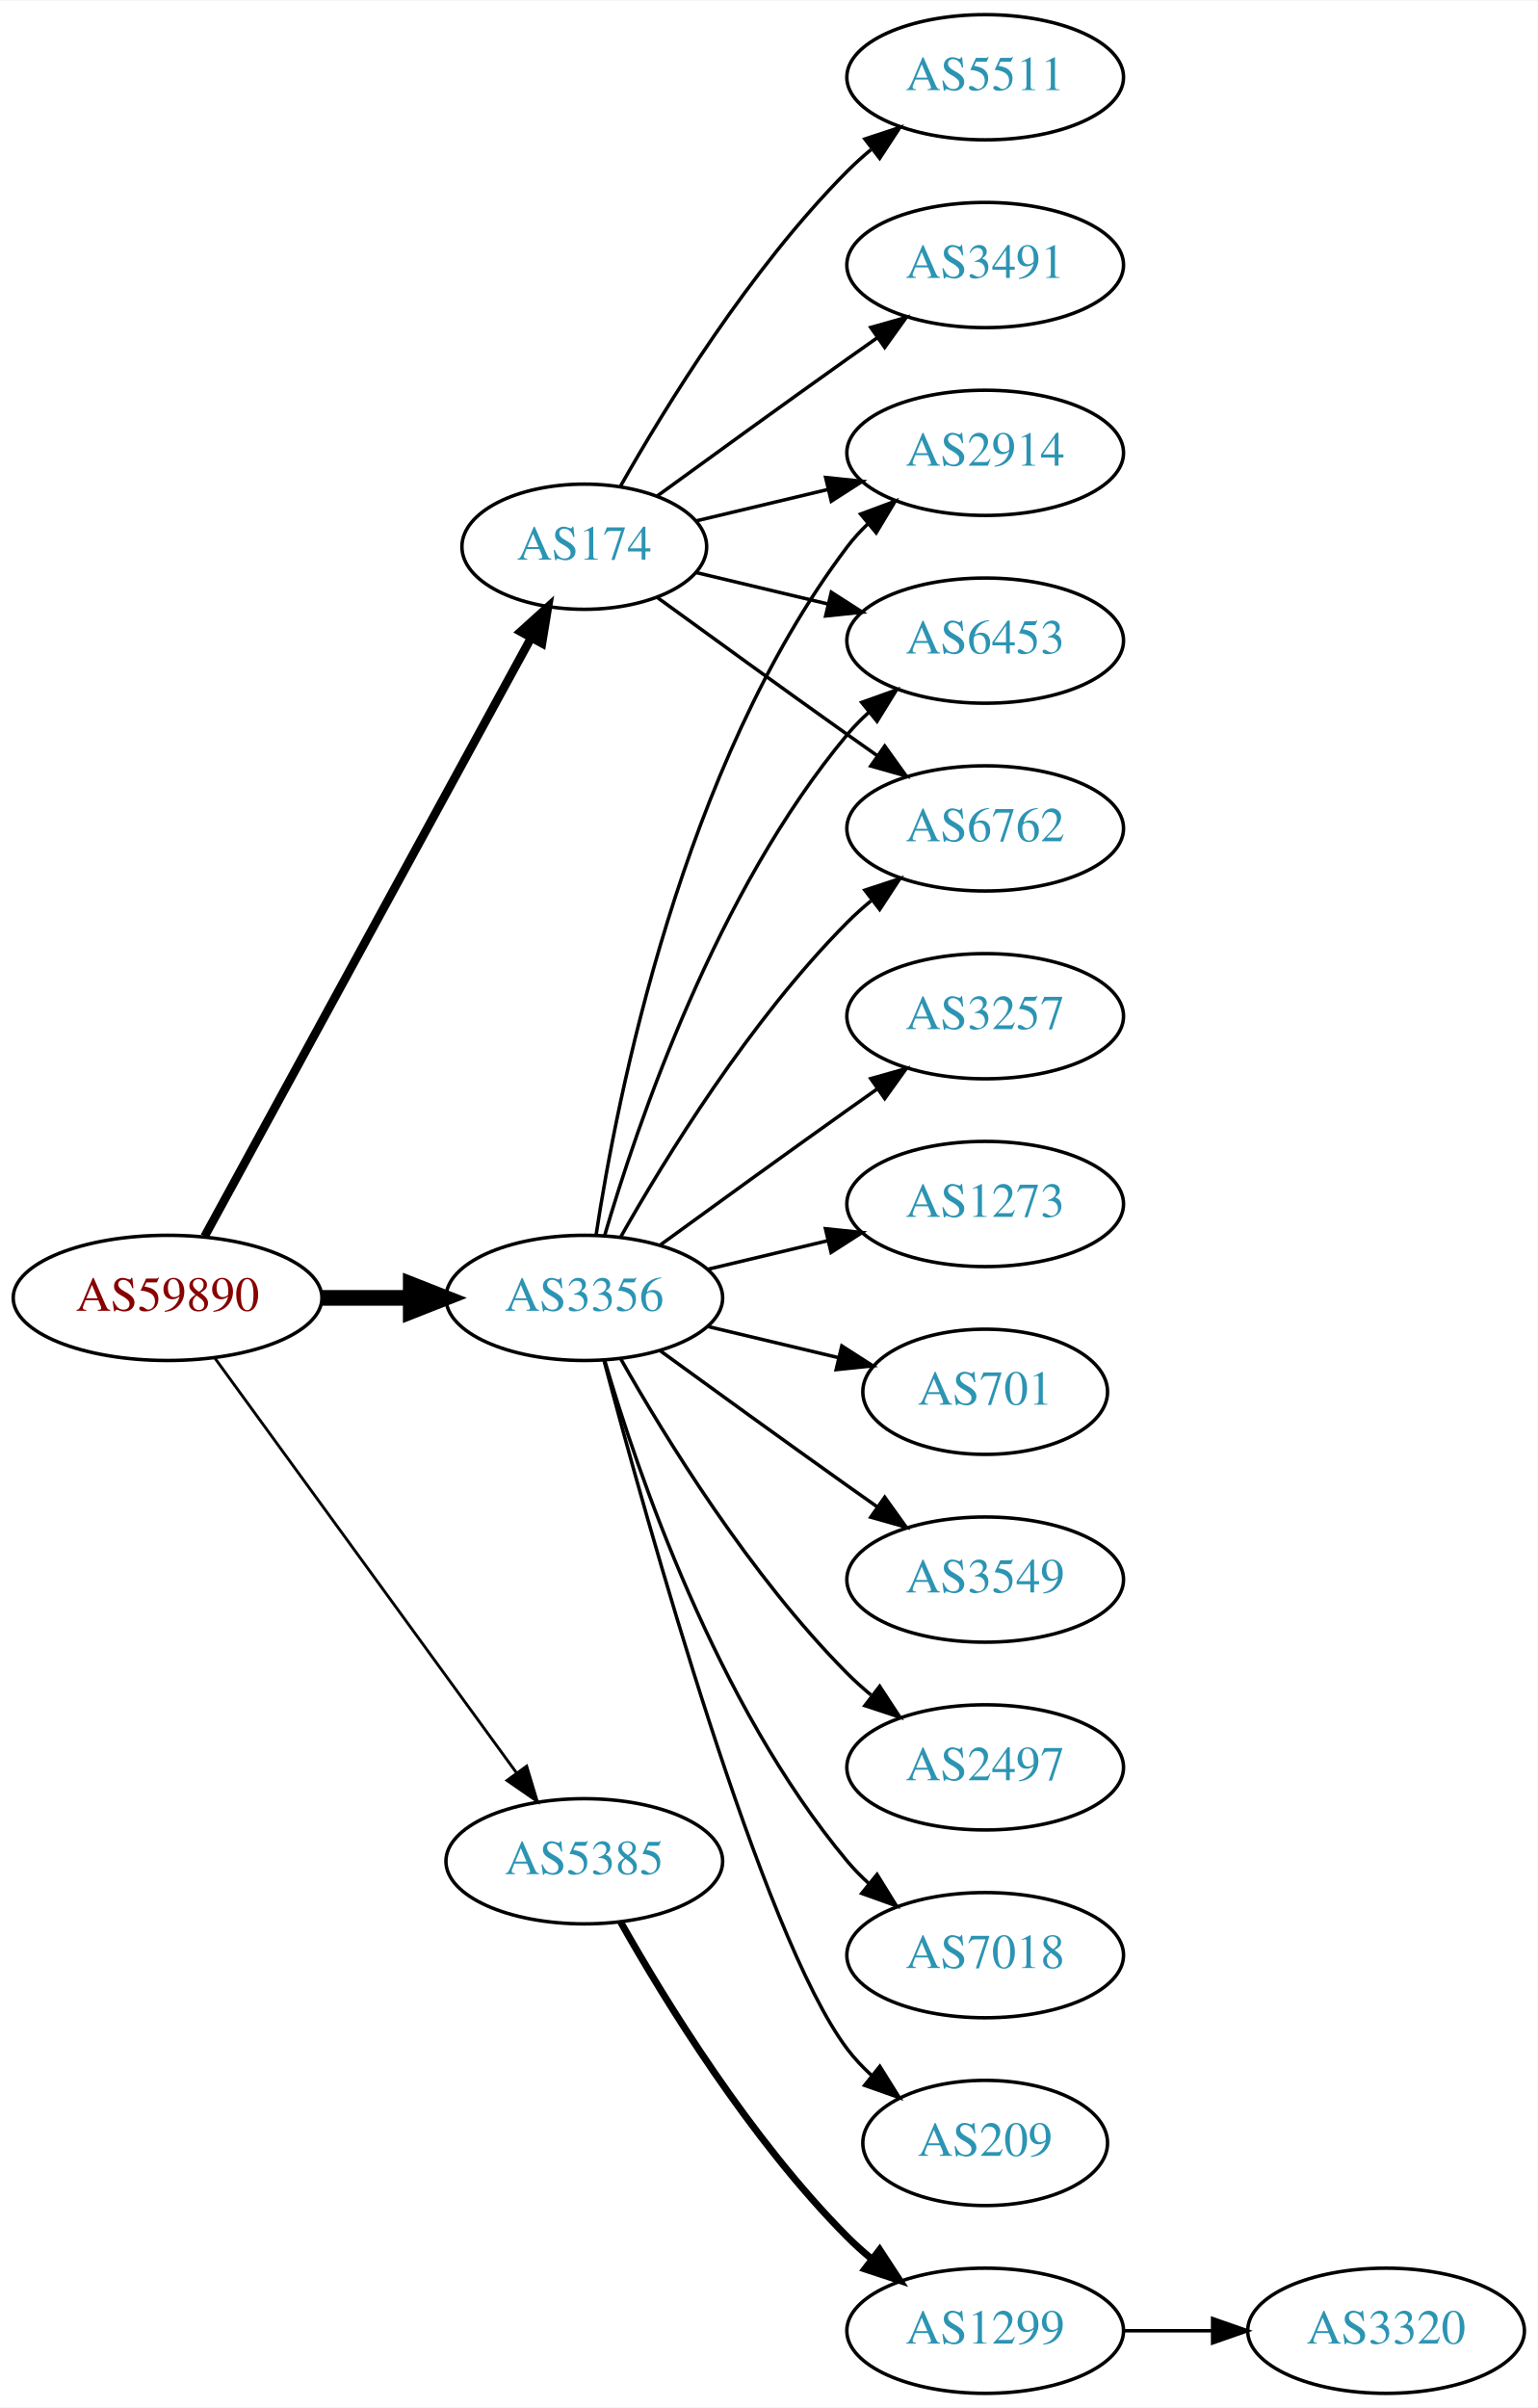
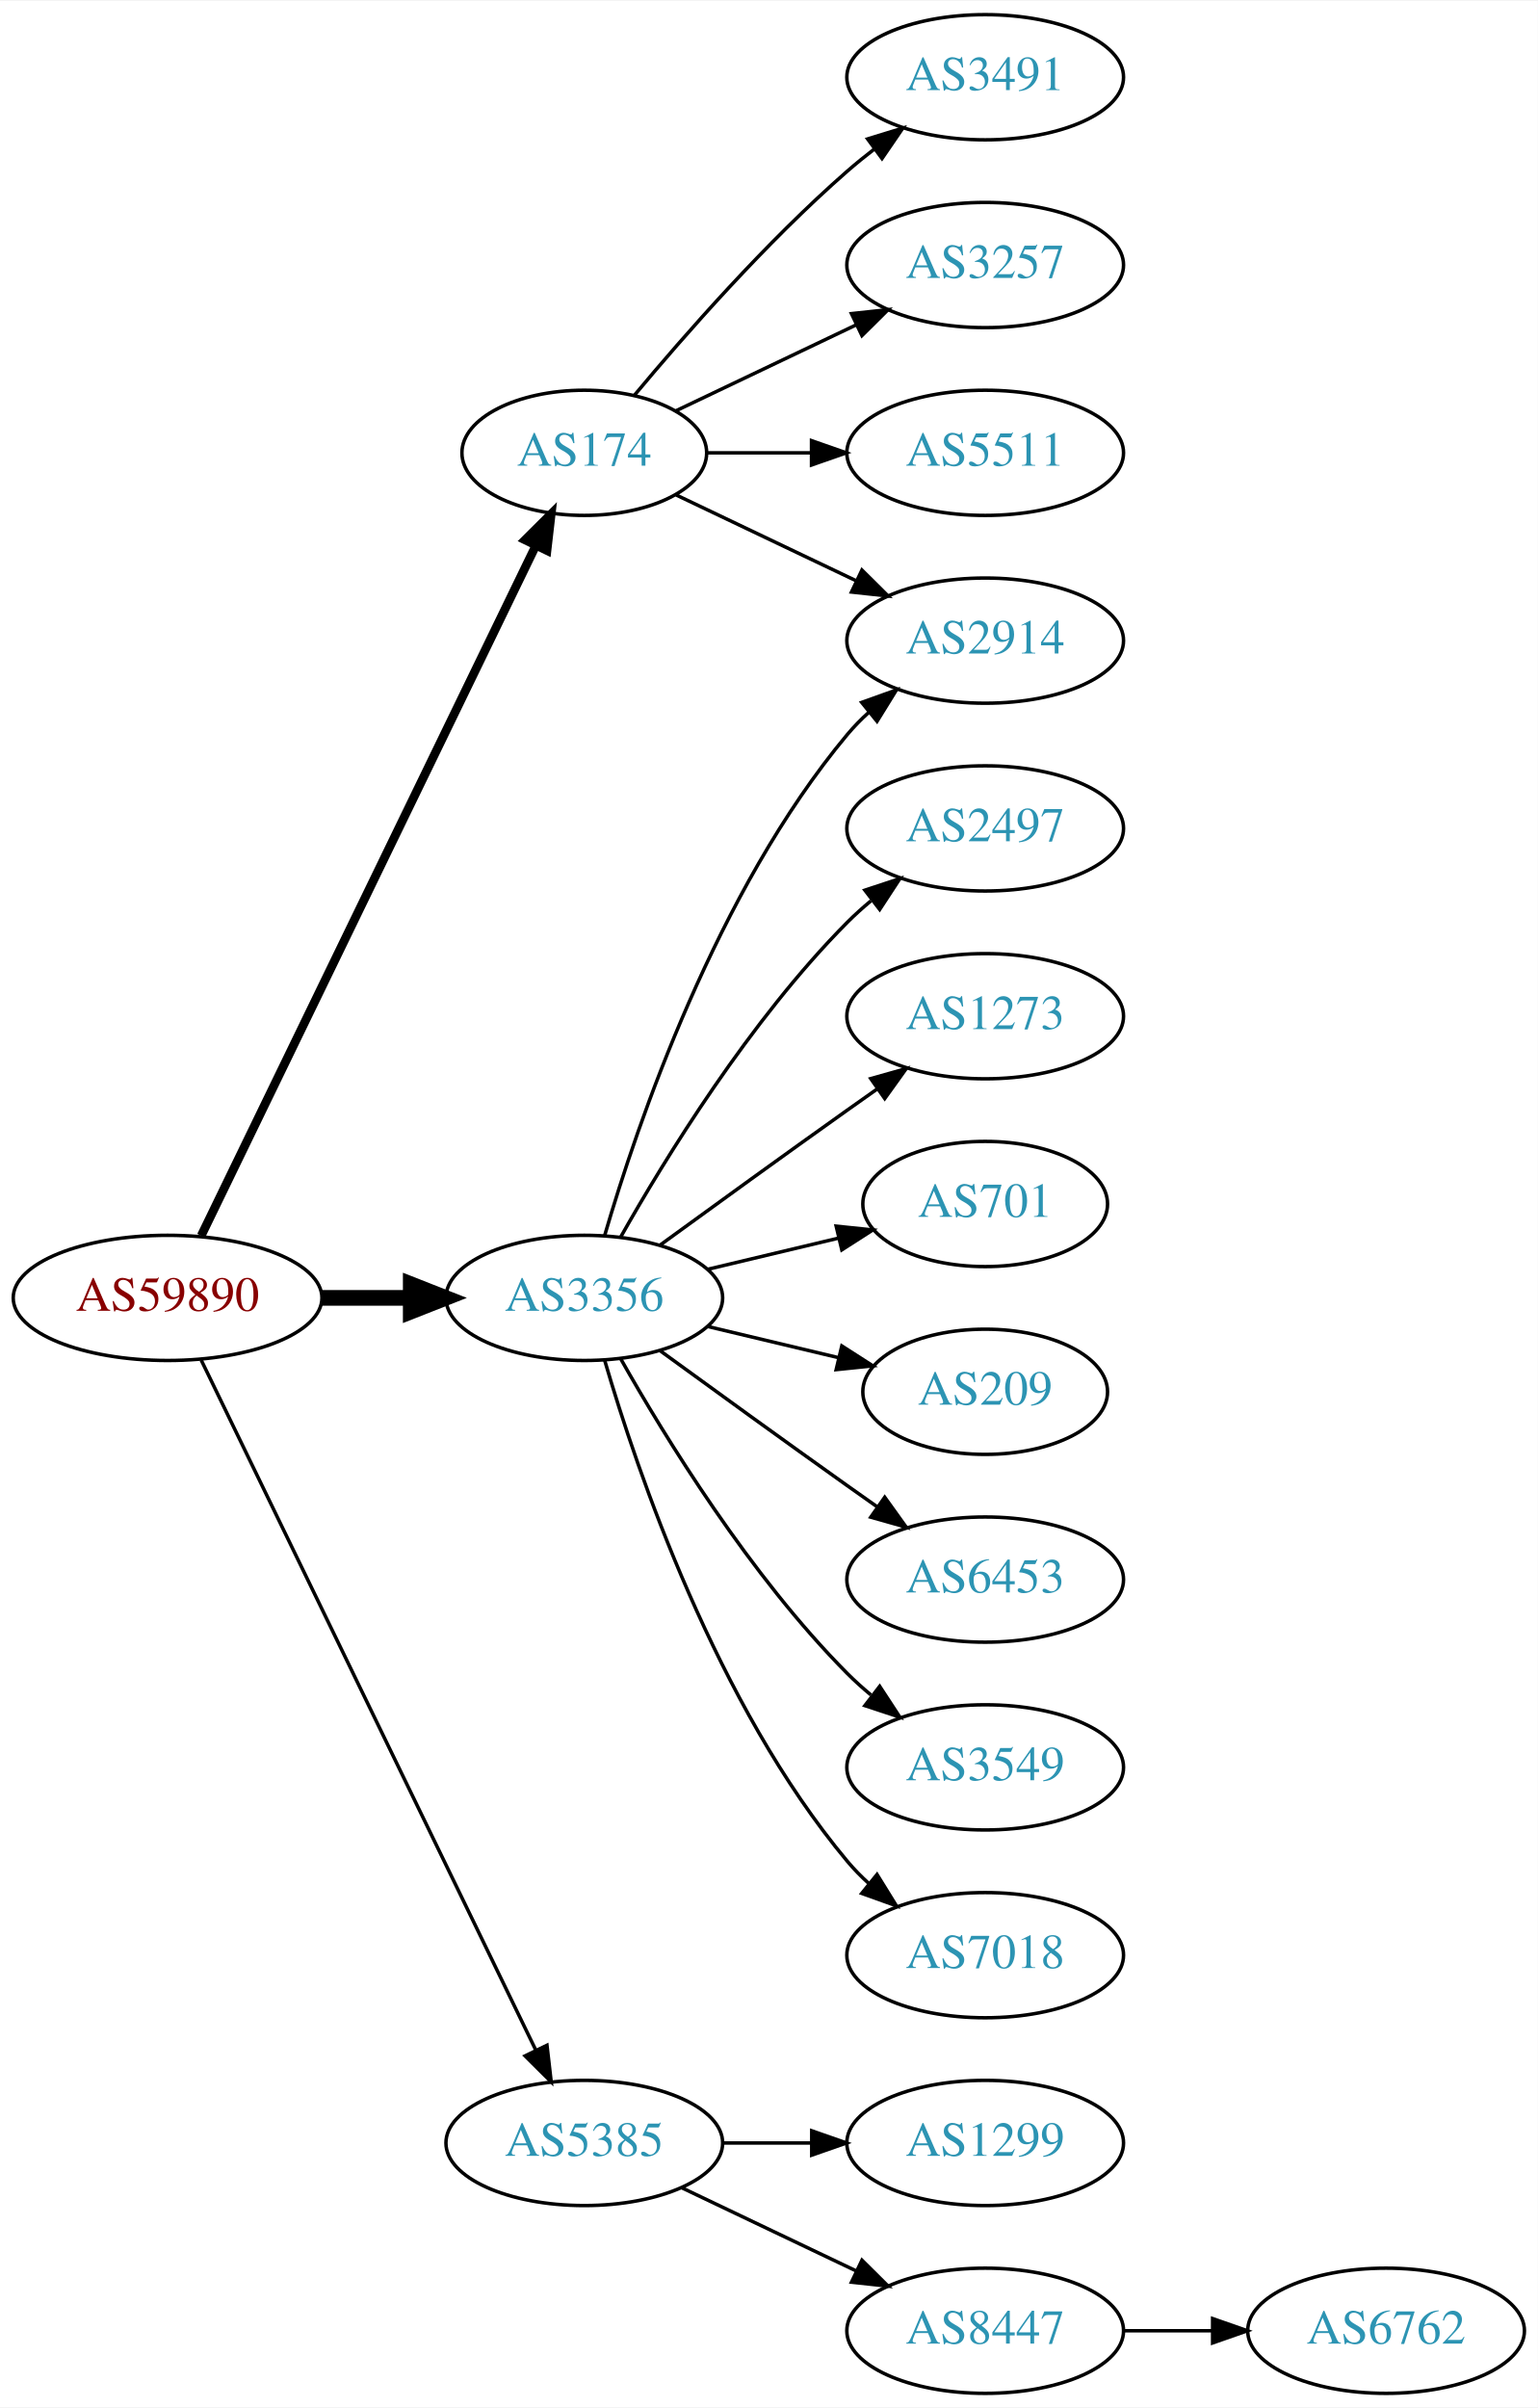
<svg xmlns="http://www.w3.org/2000/svg" xmlns:xlink="http://www.w3.org/1999/xlink" width="442pt" height="692pt" viewBox="0.00 0.00 442.27 692.00">
  <g id="graph0" class="graph" transform="scale(1 1) rotate(0) translate(4 688)">
    <polygon fill="white" stroke="none" points="-4,4 -4,-688 438.271,-688 438.271,4 -4,4" />
    <g id="node1" class="node">
      <g id="a_node1">
        <a xlink:href="/asn/59890" xlink:title="AS59890 ~ Kabel-TV Lampert GmbH &amp; Co KG [AT]">
          <ellipse fill="#ffffff" stroke="black" cx="44.196" cy="-315" rx="44.393" ry="18" />
          <text text-anchor="middle" x="44.196" y="-311.3" font-family="Times,serif" font-size="14.00" fill="#880000">AS59890</text>
        </a>
      </g>
    </g>
    <g id="node2" class="node">
      <g id="a_node2">
        <a xlink:href="/asn/174" xlink:title="AS174 ~ Cogent Communications [US]">
-           <ellipse fill="#ffffff" stroke="black" cx="164.039" cy="-531" rx="35.194" ry="18" />
-           <text text-anchor="middle" x="164.039" y="-527.3" font-family="Times,serif" font-size="14.00" fill="#2c94b3">AS174</text>
+           <ellipse fill="#ffffff" stroke="black" cx="164.039" cy="-558" rx="35.194" ry="18" />
+           <text text-anchor="middle" x="164.039" y="-554.3" font-family="Times,serif" font-size="14.00" fill="#2c94b3">AS174</text>
        </a>
      </g>
    </g>
    <g id="edge1" class="edge">
-       <path fill="none" stroke="black" stroke-width="2.455" d="M54.84,-332.676C75.573,-370.679 124.476,-460.316 148.794,-504.89" />
-       <polygon fill="black" stroke="black" stroke-width="2.455" points="145.729,-506.581 153.591,-513.683 151.874,-503.228 145.729,-506.581" />
+       <path fill="none" stroke="black" stroke-width="2.5" d="M53.861,-332.868C74.342,-375.101 125.829,-481.272 150.055,-531.227" />
+       <polygon fill="black" stroke="black" stroke-width="2.5" points="147.007,-532.963 154.52,-540.433 153.305,-529.908 147.007,-532.963" />
    </g>
    <g id="node3" class="node">
      <g id="a_node3">
        <a xlink:href="/asn/3356" xlink:title="AS3356 ~ Level 3 Parent, LLC [US]">
          <ellipse fill="#ffffff" stroke="black" cx="164.039" cy="-315" rx="39.794" ry="18" />
          <text text-anchor="middle" x="164.039" y="-311.3" font-family="Times,serif" font-size="14.00" fill="#2c94b3">AS3356</text>
        </a>
      </g>
    </g>
    <g id="edge2" class="edge">
      <path fill="none" stroke="black" stroke-width="4.5" d="M88.407,-315C96.72,-315 105.482,-315 113.965,-315" />
      <polygon fill="black" stroke="black" stroke-width="4.5" points="114.123,-318.938 124.123,-315 114.123,-311.063 114.123,-318.938" />
    </g>
    <g id="node4" class="node">
      <g id="a_node4">
        <a xlink:href="/asn/5385" xlink:title="AS5385 ~ Russmedia IT GmbH [AT]">
-           <ellipse fill="#ffffff" stroke="black" cx="164.039" cy="-153" rx="39.794" ry="18" />
-           <text text-anchor="middle" x="164.039" y="-149.3" font-family="Times,serif" font-size="14.00" fill="#2c94b3">AS5385</text>
+           <ellipse fill="#ffffff" stroke="black" cx="164.039" cy="-72" rx="39.794" ry="18" />
+           <text text-anchor="middle" x="164.039" y="-68.3" font-family="Times,serif" font-size="14.00" fill="#2c94b3">AS5385</text>
        </a>
      </g>
    </g>
    <g id="edge3" class="edge">
-       <path fill="none" stroke="black" stroke-width="0.818" d="M57.807,-297.663C78.628,-269.04 120.29,-211.767 144.479,-178.514" />
-       <polygon fill="black" stroke="black" stroke-width="0.818" points="147.466,-180.358 150.518,-170.212 141.805,-176.24 147.466,-180.358" />
+       <path fill="none" stroke="black" d="M53.861,-297.132C74.342,-254.899 125.829,-148.728 150.055,-98.773" />
+       <polygon fill="black" stroke="black" points="153.305,-100.092 154.52,-89.567 147.007,-97.037 153.305,-100.092" />
    </g>
    <g id="node5" class="node">
      <g id="a_node5">
        <a xlink:href="/asn/3491" xlink:title="AS3491 ~ PCCW Global, Inc. [US]">
-           <ellipse fill="#ffffff" stroke="black" cx="279.332" cy="-612" rx="39.794" ry="18" />
-           <text text-anchor="middle" x="279.332" y="-608.3" font-family="Times,serif" font-size="14.00" fill="#2c94b3">AS3491</text>
+           <ellipse fill="#ffffff" stroke="black" cx="279.332" cy="-666" rx="39.794" ry="18" />
+           <text text-anchor="middle" x="279.332" y="-662.3" font-family="Times,serif" font-size="14.00" fill="#2c94b3">AS3491</text>
        </a>
      </g>
    </g>
    <g id="edge4" class="edge">
-       <path fill="none" stroke="black" d="M184.935,-545.529C199.936,-556.45 221.043,-571.747 239.685,-585 242.506,-587.005 245.449,-589.085 248.397,-591.159" />
-       <polygon fill="black" stroke="black" points="246.424,-594.05 256.621,-596.926 250.443,-588.319 246.424,-594.05" />
+       <path fill="none" stroke="black" d="M178.404,-574.499C192.659,-591.596 216.354,-618.619 239.685,-639 242.151,-641.154 244.789,-643.294 247.487,-645.372" />
+       <polygon fill="black" stroke="black" points="245.512,-648.264 255.641,-651.37 249.66,-642.625 245.512,-648.264" />
    </g>
    <g id="node6" class="node">
      <g id="a_node6">
-         <a xlink:href="/asn/2914" xlink:title="AS2914 ~ NTT America, Inc. [US]">
-           <ellipse fill="#ffffff" stroke="black" cx="279.332" cy="-558" rx="39.794" ry="18" />
-           <text text-anchor="middle" x="279.332" y="-554.3" font-family="Times,serif" font-size="14.00" fill="#2c94b3">AS2914</text>
+         <a xlink:href="/asn/3257" xlink:title="AS3257 ~ GTT [DE]">
+           <ellipse fill="#ffffff" stroke="black" cx="279.332" cy="-612" rx="39.794" ry="18" />
+           <text text-anchor="middle" x="279.332" y="-608.3" font-family="Times,serif" font-size="14.00" fill="#2c94b3">AS3257</text>
        </a>
      </g>
    </g>
    <g id="edge5" class="edge">
-       <path fill="none" stroke="black" d="M196.296,-538.449C207.976,-541.233 221.472,-544.449 234.101,-547.459" />
-       <polygon fill="black" stroke="black" points="233.454,-550.903 243.993,-549.816 235.077,-544.093 233.454,-550.903" />
+       <path fill="none" stroke="black" d="M190.464,-570.119C205.766,-577.413 225.49,-586.814 242.372,-594.86" />
+       <polygon fill="black" stroke="black" points="240.879,-598.026 251.412,-599.169 243.891,-591.707 240.879,-598.026" />
    </g>
    <g id="node7" class="node">
      <g id="a_node7">
        <a xlink:href="/asn/5511" xlink:title="AS5511 ~ Orange S.A. [FR]">
-           <ellipse fill="#ffffff" stroke="black" cx="279.332" cy="-666" rx="39.794" ry="18" />
-           <text text-anchor="middle" x="279.332" y="-662.3" font-family="Times,serif" font-size="14.00" fill="#2c94b3">AS5511</text>
+           <ellipse fill="#ffffff" stroke="black" cx="279.332" cy="-558" rx="39.794" ry="18" />
+           <text text-anchor="middle" x="279.332" y="-554.3" font-family="Times,serif" font-size="14.00" fill="#2c94b3">AS5511</text>
        </a>
      </g>
    </g>
    <g id="edge6" class="edge">
-       <path fill="none" stroke="black" d="M174.498,-548.49C187.28,-571.096 211.712,-610.886 239.685,-639 241.796,-641.121 244.092,-643.188 246.477,-645.171" />
-       <polygon fill="black" stroke="black" points="244.73,-648.242 254.793,-651.556 248.993,-642.69 244.73,-648.242" />
+       <path fill="none" stroke="black" d="M199.338,-558C208.715,-558 219.065,-558 229.1,-558" />
+       <polygon fill="black" stroke="black" points="229.388,-561.5 239.388,-558 229.388,-554.5 229.388,-561.5" />
    </g>
    <g id="node8" class="node">
      <g id="a_node8">
-         <a xlink:href="/asn/6453" xlink:title="AS6453 ~ TATA COMMUNICATIONS (AMERICA) INC [US]">
+         <a xlink:href="/asn/2914" xlink:title="AS2914 ~ NTT America, Inc. [US]">
          <ellipse fill="#ffffff" stroke="black" cx="279.332" cy="-504" rx="39.794" ry="18" />
-           <text text-anchor="middle" x="279.332" y="-500.3" font-family="Times,serif" font-size="14.00" fill="#2c94b3">AS6453</text>
+           <text text-anchor="middle" x="279.332" y="-500.3" font-family="Times,serif" font-size="14.00" fill="#2c94b3">AS2914</text>
        </a>
      </g>
    </g>
    <g id="edge7" class="edge">
-       <path fill="none" stroke="black" d="M196.296,-523.551C207.976,-520.767 221.472,-517.551 234.101,-514.541" />
-       <polygon fill="black" stroke="black" points="235.077,-517.907 243.993,-512.184 233.454,-511.097 235.077,-517.907" />
+       <path fill="none" stroke="black" d="M190.464,-545.881C205.766,-538.587 225.49,-529.186 242.372,-521.14" />
+       <polygon fill="black" stroke="black" points="243.891,-524.293 251.412,-516.831 240.879,-517.974 243.891,-524.293" />
+     </g>
+     <g id="edge13" class="edge">
+       <path fill="none" stroke="black" d="M169.913,-333.002C179.227,-364.844 202.043,-431.981 239.685,-477 241.555,-479.237 243.654,-481.374 245.88,-483.396" />
+       <polygon fill="black" stroke="black" points="243.823,-486.234 253.799,-489.804 248.227,-480.793 243.823,-486.234" />
    </g>
    <g id="node9" class="node">
      <g id="a_node9">
-         <a xlink:href="/asn/6762" xlink:title="AS6762 ~ TELECOM ITALIA SPARKLE S.p.A. [IT]">
+         <a xlink:href="/asn/2497" xlink:title="AS2497 ~ Internet Initiative Japan Inc. [JP]">
          <ellipse fill="#ffffff" stroke="black" cx="279.332" cy="-450" rx="39.794" ry="18" />
-           <text text-anchor="middle" x="279.332" y="-446.3" font-family="Times,serif" font-size="14.00" fill="#2c94b3">AS6762</text>
+           <text text-anchor="middle" x="279.332" y="-446.3" font-family="Times,serif" font-size="14.00" fill="#2c94b3">AS2497</text>
        </a>
      </g>
    </g>
    <g id="edge8" class="edge">
-       <path fill="none" stroke="black" d="M184.935,-516.471C199.936,-505.55 221.043,-490.253 239.685,-477 242.506,-474.995 245.449,-472.915 248.397,-470.841" />
-       <polygon fill="black" stroke="black" points="250.443,-473.681 256.621,-465.074 246.424,-467.95 250.443,-473.681" />
-     </g>
-     <g id="edge13" class="edge">
-       <path fill="none" stroke="black" d="M167.415,-332.986C173.389,-372.422 192.1,-467.995 239.685,-531 241.442,-533.327 243.459,-535.529 245.629,-537.596" />
-       <polygon fill="black" stroke="black" points="243.513,-540.389 253.441,-544.088 247.987,-535.005 243.513,-540.389" />
-     </g>
-     <g id="edge15" class="edge">
-       <path fill="none" stroke="black" d="M169.913,-333.002C179.227,-364.844 202.043,-431.981 239.685,-477 241.555,-479.237 243.654,-481.374 245.88,-483.396" />
-       <polygon fill="black" stroke="black" points="243.823,-486.234 253.799,-489.804 248.227,-480.793 243.823,-486.234" />
-     </g>
-     <g id="edge17" class="edge">
      <path fill="none" stroke="black" d="M174.498,-332.49C187.28,-355.096 211.712,-394.886 239.685,-423 241.796,-425.121 244.092,-427.188 246.477,-429.171" />
      <polygon fill="black" stroke="black" points="244.73,-432.242 254.793,-435.556 248.993,-426.69 244.73,-432.242" />
    </g>
    <g id="node10" class="node">
      <g id="a_node10">
-         <a xlink:href="/asn/2497" xlink:title="AS2497 ~ Internet Initiative Japan Inc. [JP]">
+         <a xlink:href="/asn/1273" xlink:title="AS1273 ~ Vodafone Group PLC [EU]">
+           <ellipse fill="#ffffff" stroke="black" cx="279.332" cy="-396" rx="39.794" ry="18" />
+           <text text-anchor="middle" x="279.332" y="-392.3" font-family="Times,serif" font-size="14.00" fill="#2c94b3">AS1273</text>
+         </a>
+       </g>
+     </g>
+     <g id="edge9" class="edge">
+       <path fill="none" stroke="black" d="M185.887,-330.222C200.821,-341.091 221.435,-356.025 239.685,-369 242.506,-371.005 245.449,-373.085 248.397,-375.159" />
+       <polygon fill="black" stroke="black" points="246.424,-378.05 256.621,-380.926 250.443,-372.319 246.424,-378.05" />
+     </g>
+     <g id="node11" class="node">
+       <g id="a_node11">
+         <a xlink:href="/asn/701" xlink:title="AS701 ~ UUNET [US]">
+           <ellipse fill="#ffffff" stroke="black" cx="279.332" cy="-342" rx="35.194" ry="18" />
+           <text text-anchor="middle" x="279.332" y="-338.3" font-family="Times,serif" font-size="14.00" fill="#2c94b3">AS701</text>
+         </a>
+       </g>
+     </g>
+     <g id="edge10" class="edge">
+       <path fill="none" stroke="black" d="M199.646,-323.248C211.44,-326.058 224.745,-329.229 237.013,-332.153" />
+       <polygon fill="black" stroke="black" points="236.479,-335.624 247.018,-334.537 238.101,-328.814 236.479,-335.624" />
+     </g>
+     <g id="node12" class="node">
+       <g id="a_node12">
+         <a xlink:href="/asn/209" xlink:title="AS209 ~ CenturyLink Communications, LLC [US]">
+           <ellipse fill="#ffffff" stroke="black" cx="279.332" cy="-288" rx="35.194" ry="18" />
+           <text text-anchor="middle" x="279.332" y="-284.3" font-family="Times,serif" font-size="14.00" fill="#2c94b3">AS209</text>
+         </a>
+       </g>
+     </g>
+     <g id="edge11" class="edge">
+       <path fill="none" stroke="black" d="M199.646,-306.752C211.44,-303.942 224.745,-300.771 237.013,-297.847" />
+       <polygon fill="black" stroke="black" points="238.101,-301.186 247.018,-295.463 236.479,-294.376 238.101,-301.186" />
+     </g>
+     <g id="node13" class="node">
+       <g id="a_node13">
+         <a xlink:href="/asn/6453" xlink:title="AS6453 ~ TATA COMMUNICATIONS (AMERICA) INC [US]">
+           <ellipse fill="#ffffff" stroke="black" cx="279.332" cy="-234" rx="39.794" ry="18" />
+           <text text-anchor="middle" x="279.332" y="-230.3" font-family="Times,serif" font-size="14.00" fill="#2c94b3">AS6453</text>
+         </a>
+       </g>
+     </g>
+     <g id="edge12" class="edge">
+       <path fill="none" stroke="black" d="M185.887,-299.778C200.821,-288.909 221.435,-273.975 239.685,-261 242.506,-258.995 245.449,-256.915 248.397,-254.841" />
+       <polygon fill="black" stroke="black" points="250.443,-257.681 256.621,-249.074 246.424,-251.95 250.443,-257.681" />
+     </g>
+     <g id="node14" class="node">
+       <g id="a_node14">
+         <a xlink:href="/asn/3549" xlink:title="AS3549 ~ Level 3 Parent, LLC [US]">
          <ellipse fill="#ffffff" stroke="black" cx="279.332" cy="-180" rx="39.794" ry="18" />
-           <text text-anchor="middle" x="279.332" y="-176.3" font-family="Times,serif" font-size="14.00" fill="#2c94b3">AS2497</text>
-         </a>
-       </g>
-     </g>
-     <g id="edge9" class="edge">
+           <text text-anchor="middle" x="279.332" y="-176.3" font-family="Times,serif" font-size="14.00" fill="#2c94b3">AS3549</text>
+         </a>
+       </g>
+     </g>
+     <g id="edge14" class="edge">
      <path fill="none" stroke="black" d="M174.498,-297.51C187.28,-274.904 211.712,-235.114 239.685,-207 241.796,-204.879 244.092,-202.812 246.477,-200.829" />
      <polygon fill="black" stroke="black" points="248.993,-203.31 254.793,-194.444 244.73,-197.758 248.993,-203.31" />
    </g>
-     <g id="node11" class="node">
-       <g id="a_node11">
+     <g id="node15" class="node">
+       <g id="a_node15">
        <a xlink:href="/asn/7018" xlink:title="AS7018 ~ AT&amp;T Services, Inc. [US]">
          <ellipse fill="#ffffff" stroke="black" cx="279.332" cy="-126" rx="39.794" ry="18" />
          <text text-anchor="middle" x="279.332" y="-122.3" font-family="Times,serif" font-size="14.00" fill="#2c94b3">AS7018</text>
        </a>
      </g>
    </g>
-     <g id="edge10" class="edge">
+     <g id="edge15" class="edge">
      <path fill="none" stroke="black" d="M169.913,-296.998C179.227,-265.156 202.043,-198.019 239.685,-153 241.555,-150.763 243.654,-148.626 245.88,-146.604" />
      <polygon fill="black" stroke="black" points="248.227,-149.207 253.799,-140.196 243.823,-143.766 248.227,-149.207" />
    </g>
-     <g id="node12" class="node">
-       <g id="a_node12">
-         <a xlink:href="/asn/209" xlink:title="AS209 ~ CenturyLink Communications, LLC [US]">
-           <ellipse fill="#ffffff" stroke="black" cx="279.332" cy="-72" rx="35.194" ry="18" />
-           <text text-anchor="middle" x="279.332" y="-68.3" font-family="Times,serif" font-size="14.00" fill="#2c94b3">AS209</text>
-         </a>
-       </g>
-     </g>
-     <g id="edge11" class="edge">
-       <path fill="none" stroke="black" d="M169.739,-296.898C181.891,-251.021 215.115,-131.531 239.685,-99 241.708,-96.322 244.073,-93.81 246.621,-91.478" />
-       <polygon fill="black" stroke="black" points="249.035,-94.028 254.646,-85.042 244.655,-88.568 249.035,-94.028" />
-     </g>
-     <g id="node13" class="node">
-       <g id="a_node13">
-         <a xlink:href="/asn/3257" xlink:title="AS3257 ~ GTT [DE]">
-           <ellipse fill="#ffffff" stroke="black" cx="279.332" cy="-396" rx="39.794" ry="18" />
-           <text text-anchor="middle" x="279.332" y="-392.3" font-family="Times,serif" font-size="14.00" fill="#2c94b3">AS3257</text>
-         </a>
-       </g>
-     </g>
-     <g id="edge12" class="edge">
-       <path fill="none" stroke="black" d="M185.887,-330.222C200.821,-341.091 221.435,-356.025 239.685,-369 242.506,-371.005 245.449,-373.085 248.397,-375.159" />
-       <polygon fill="black" stroke="black" points="246.424,-378.05 256.621,-380.926 250.443,-372.319 246.424,-378.05" />
-     </g>
-     <g id="node14" class="node">
-       <g id="a_node14">
-         <a xlink:href="/asn/1273" xlink:title="AS1273 ~ Vodafone Group PLC [EU]">
-           <ellipse fill="#ffffff" stroke="black" cx="279.332" cy="-342" rx="39.794" ry="18" />
-           <text text-anchor="middle" x="279.332" y="-338.3" font-family="Times,serif" font-size="14.00" fill="#2c94b3">AS1273</text>
-         </a>
-       </g>
-     </g>
-     <g id="edge14" class="edge">
-       <path fill="none" stroke="black" d="M199.646,-323.248C210.517,-325.838 222.671,-328.735 234.114,-331.462" />
-       <polygon fill="black" stroke="black" points="233.397,-334.889 243.936,-333.803 235.02,-328.08 233.397,-334.889" />
-     </g>
-     <g id="node15" class="node">
-       <g id="a_node15">
-         <a xlink:href="/asn/701" xlink:title="AS701 ~ UUNET [US]">
-           <ellipse fill="#ffffff" stroke="black" cx="279.332" cy="-288" rx="35.194" ry="18" />
-           <text text-anchor="middle" x="279.332" y="-284.3" font-family="Times,serif" font-size="14.00" fill="#2c94b3">AS701</text>
-         </a>
-       </g>
-     </g>
-     <g id="edge16" class="edge">
-       <path fill="none" stroke="black" d="M199.646,-306.752C211.44,-303.942 224.745,-300.771 237.013,-297.847" />
-       <polygon fill="black" stroke="black" points="238.101,-301.186 247.018,-295.463 236.479,-294.376 238.101,-301.186" />
-     </g>
    <g id="node16" class="node">
      <g id="a_node16">
-         <a xlink:href="/asn/3549" xlink:title="AS3549 ~ Level 3 Parent, LLC [US]">
-           <ellipse fill="#ffffff" stroke="black" cx="279.332" cy="-234" rx="39.794" ry="18" />
-           <text text-anchor="middle" x="279.332" y="-230.3" font-family="Times,serif" font-size="14.00" fill="#2c94b3">AS3549</text>
-         </a>
-       </g>
-     </g>
-     <g id="edge18" class="edge">
-       <path fill="none" stroke="black" d="M185.887,-299.778C200.821,-288.909 221.435,-273.975 239.685,-261 242.506,-258.995 245.449,-256.915 248.397,-254.841" />
-       <polygon fill="black" stroke="black" points="250.443,-257.681 256.621,-249.074 246.424,-251.95 250.443,-257.681" />
+         <a xlink:href="/asn/1299" xlink:title="AS1299 ~ Telia Carrier [EU]">
+           <ellipse fill="#ffffff" stroke="black" cx="279.332" cy="-72" rx="39.794" ry="18" />
+           <text text-anchor="middle" x="279.332" y="-68.3" font-family="Times,serif" font-size="14.00" fill="#2c94b3">AS1299</text>
+         </a>
+       </g>
+     </g>
+     <g id="edge16" class="edge">
+       <path fill="none" stroke="black" d="M203.711,-72C211.914,-72 220.678,-72 229.21,-72" />
+       <polygon fill="black" stroke="black" points="229.449,-75.5 239.449,-72 229.449,-68.5 229.449,-75.5" />
    </g>
    <g id="node17" class="node">
      <g id="a_node17">
-         <a xlink:href="/asn/1299" xlink:title="AS1299 ~ Telia Carrier [EU]">
+         <a xlink:href="/asn/8447" xlink:title="AS8447 ~ A1 Telekom Austria AG [AT]">
          <ellipse fill="#ffffff" stroke="black" cx="279.332" cy="-18" rx="39.794" ry="18" />
-           <text text-anchor="middle" x="279.332" y="-14.3" font-family="Times,serif" font-size="14.00" fill="#2c94b3">AS1299</text>
-         </a>
-       </g>
-     </g>
-     <g id="edge19" class="edge">
-       <path fill="none" stroke="black" stroke-width="2" d="M174.498,-135.51C187.28,-112.904 211.712,-73.114 239.685,-45 241.796,-42.879 244.092,-40.812 246.477,-38.829" />
-       <polygon fill="black" stroke="black" stroke-width="2" points="248.993,-41.31 254.793,-32.444 244.73,-35.758 248.993,-41.31" />
+           <text text-anchor="middle" x="279.332" y="-14.3" font-family="Times,serif" font-size="14.00" fill="#2c94b3">AS8447</text>
+         </a>
+       </g>
+     </g>
+     <g id="edge17" class="edge">
+       <path fill="none" stroke="black" d="M192.175,-59.066C207.169,-51.919 225.99,-42.948 242.213,-35.215" />
+       <polygon fill="black" stroke="black" points="243.895,-38.291 251.417,-30.829 240.884,-31.972 243.895,-38.291" />
    </g>
    <g id="node18" class="node">
      <g id="a_node18">
-         <a xlink:href="/asn/3320" xlink:title="AS3320 ~ DTAG [DE]">
+         <a xlink:href="/asn/6762" xlink:title="AS6762 ~ TELECOM ITALIA SPARKLE S.p.A. [IT]">
          <ellipse fill="#ffffff" stroke="black" cx="394.625" cy="-18" rx="39.794" ry="18" />
-           <text text-anchor="middle" x="394.625" y="-14.3" font-family="Times,serif" font-size="14.00" fill="#2c94b3">AS3320</text>
-         </a>
-       </g>
-     </g>
-     <g id="edge20" class="edge">
+           <text text-anchor="middle" x="394.625" y="-14.3" font-family="Times,serif" font-size="14.00" fill="#2c94b3">AS6762</text>
+         </a>
+       </g>
+     </g>
+     <g id="edge18" class="edge">
      <path fill="none" stroke="black" d="M319.004,-18C327.207,-18 335.971,-18 344.503,-18" />
      <polygon fill="black" stroke="black" points="344.742,-21.5 354.742,-18 344.742,-14.5 344.742,-21.5" />
    </g>
  </g>
</svg>
